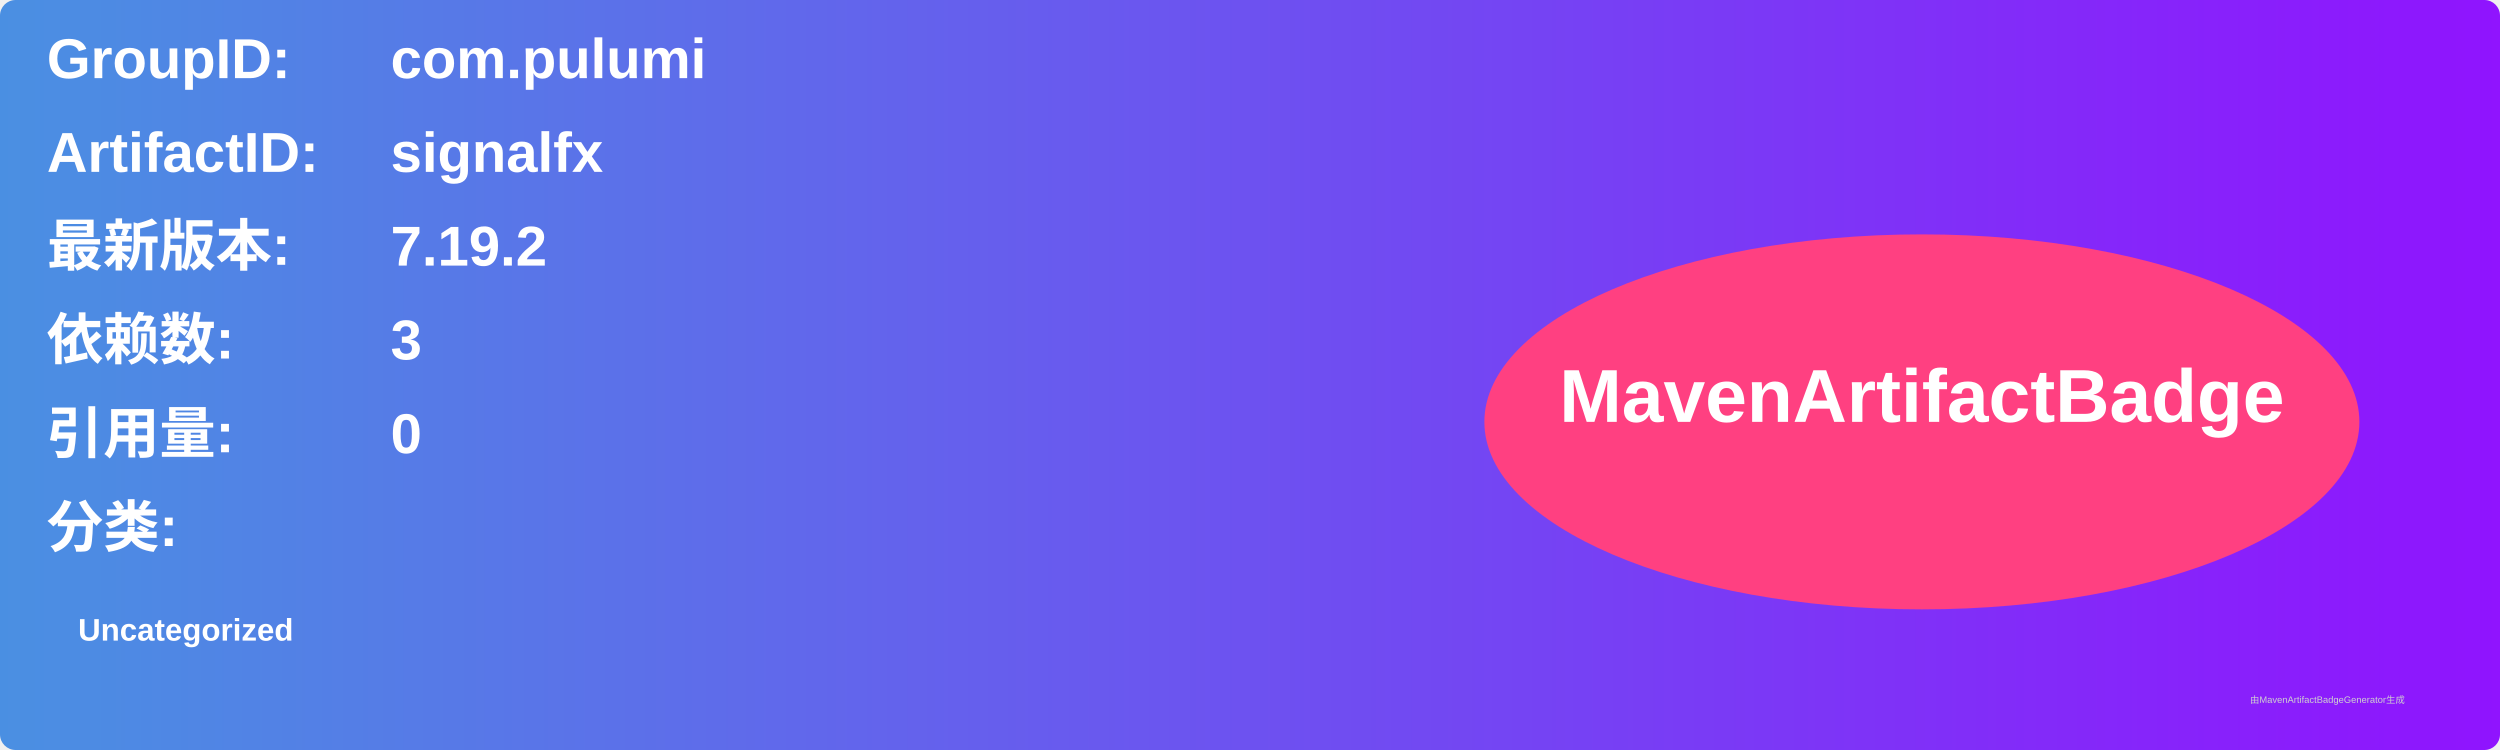
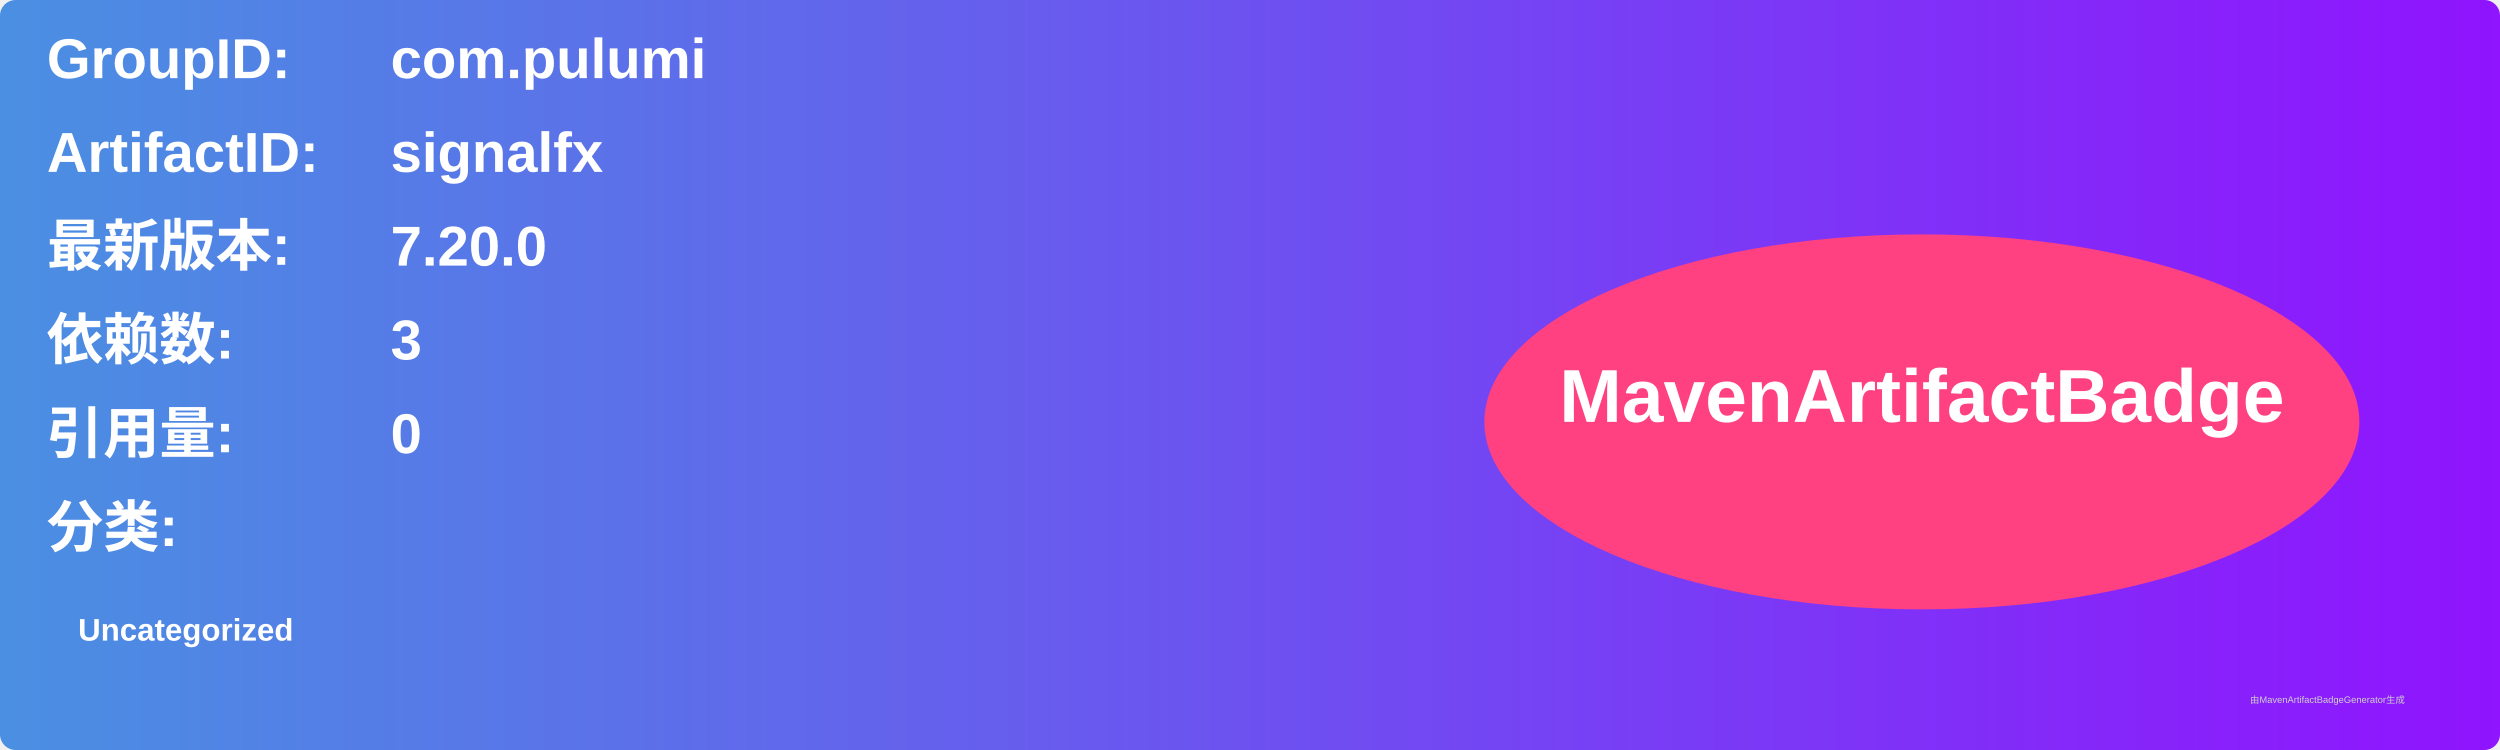
<svg xmlns="http://www.w3.org/2000/svg" width="800" height="240" viewBox="0 0 800 240">
  <linearGradient id="grad" x1="0%" y1="0%" x2="100%" y2="0%">
    <stop offset="0%" stop-color="#4a90e2" />
    <stop offset="100%" stop-color="#9013fe" />
  </linearGradient>
  <rect width="100%" height="100%" rx="5" ry="5" fill="url(#grad)" />
  <g transform="translate(15, 15)">
    <text x="0" y="10" font-family="Arial" font-size="18" fill="white" font-weight="bold" width="260">GroupID:</text>
    <text x="110" y="10" font-family="Arial" font-size="18" fill="white" font-weight="bold" width="460">com.pulumi</text>
    <text x="0" y="40" font-family="Arial" font-size="18" fill="white" font-weight="bold" width="260">ArtifactID:</text>
    <text x="110" y="40" font-family="Arial" font-size="18" fill="white" font-weight="bold" width="460">signalfx</text>
    <text x="0" y="70" font-family="Arial" font-size="18" fill="white" font-weight="bold">最新版本:</text>
    <text x="110" y="70" font-family="Arial" font-size="18" fill="white" font-weight="bold">
-       <tspan font-weight="bold">7.19.2</tspan>
+       <tspan font-weight="bold">7.20.0</tspan>
    </text>
    <text x="0" y="100" font-family="Arial" font-size="18" fill="white" font-weight="bold">依赖数: </text>
    <text x="110" y="100" font-family="Arial" font-size="18" fill="white">
      <tspan font-weight="bold">3</tspan>
    </text>
    <text x="0" y="130" font-family="Arial" font-size="18" fill="white" font-weight="bold">引用量: </text>
    <text x="110" y="130" font-family="Arial" font-size="18" fill="white">
      <tspan font-weight="bold">0</tspan>
    </text>
    <text x="0" y="160" font-family="Arial" font-size="18" fill="white" font-weight="bold">分类:</text>
    <text x="10" y="190" font-family="Arial" font-size="10" fill="white">
      <tspan font-weight="bold">Uncategorized</tspan>
    </text>
    <ellipse cx="600" cy="120" rx="140" ry="60" fill="#ff4081" />
    <text x="600" y="120" text-anchor="middle" font-family="Arial" font-size="24" fill="white" font-weight="bold">MavenArtifactBadge</text>
  </g>
  <text x="720" y="225" font-family="Arial" font-size="3" fill="#d0d0d0">由MavenArtifactBadgeGenerator生成</text>
</svg>
